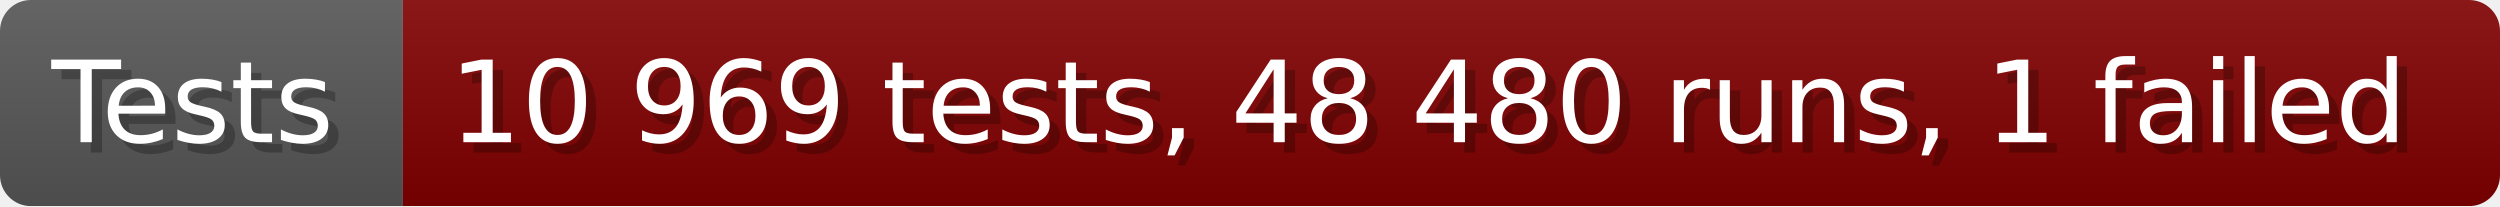
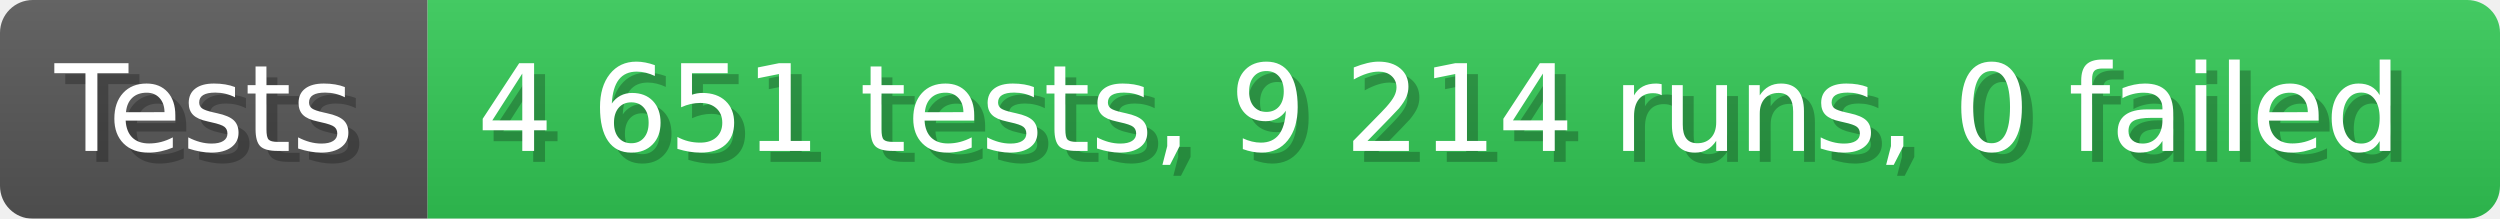
- <svg xmlns="http://www.w3.org/2000/svg" width="242.6" height="20" viewBox="0 0 2426 200" role="img" aria-label="Tests: 10 969 tests, 48 480 runs, 1 failed">
+ <svg xmlns="http://www.w3.org/2000/svg" width="228.6" height="20" viewBox="0 0 2286 200" role="img" aria-label="Tests: 4 651 tests, 9 214 runs, 0 failed">
  <linearGradient id="a" x2="0" y2="100%">
    <stop offset="0" stop-opacity=".1" stop-color="#EEE" />
    <stop offset="1" stop-opacity=".1" />
  </linearGradient>
  <mask id="m">
-     <rect width="2426" height="200" rx="30" fill="#FFF" />
+     <rect width="2286" height="200" rx="30" fill="#FFF" />
  </mask>
  <g mask="url(#m)">
    <rect width="391" height="200" fill="#555" />
-     <rect width="2035" height="200" fill="#800000" x="391" />
-     <rect width="2426" height="200" fill="url(#a)" />
+     <rect width="1895" height="200" fill="#31c653" x="391" />
+     <rect width="2286" height="200" fill="url(#a)" />
  </g>
  <g aria-hidden="true" fill="#fff" text-anchor="start" font-family="Verdana,DejaVu Sans,sans-serif" font-size="110">
    <text x="60" y="148" textLength="291" fill="#000" opacity="0.25">Tests</text>
    <text x="50" y="138" textLength="291">Tests</text>
-     <text x="446" y="148" textLength="1935" fill="#000" opacity="0.25">10 969 tests, 48 480 runs, 1 failed</text>
-     <text x="436" y="138" textLength="1935">10 969 tests, 48 480 runs, 1 failed</text>
+     <text x="446" y="148" textLength="1795" fill="#000" opacity="0.25">4 651 tests, 9 214 runs, 0 failed</text>
+     <text x="436" y="138" textLength="1795">4 651 tests, 9 214 runs, 0 failed</text>
  </g>
</svg>
